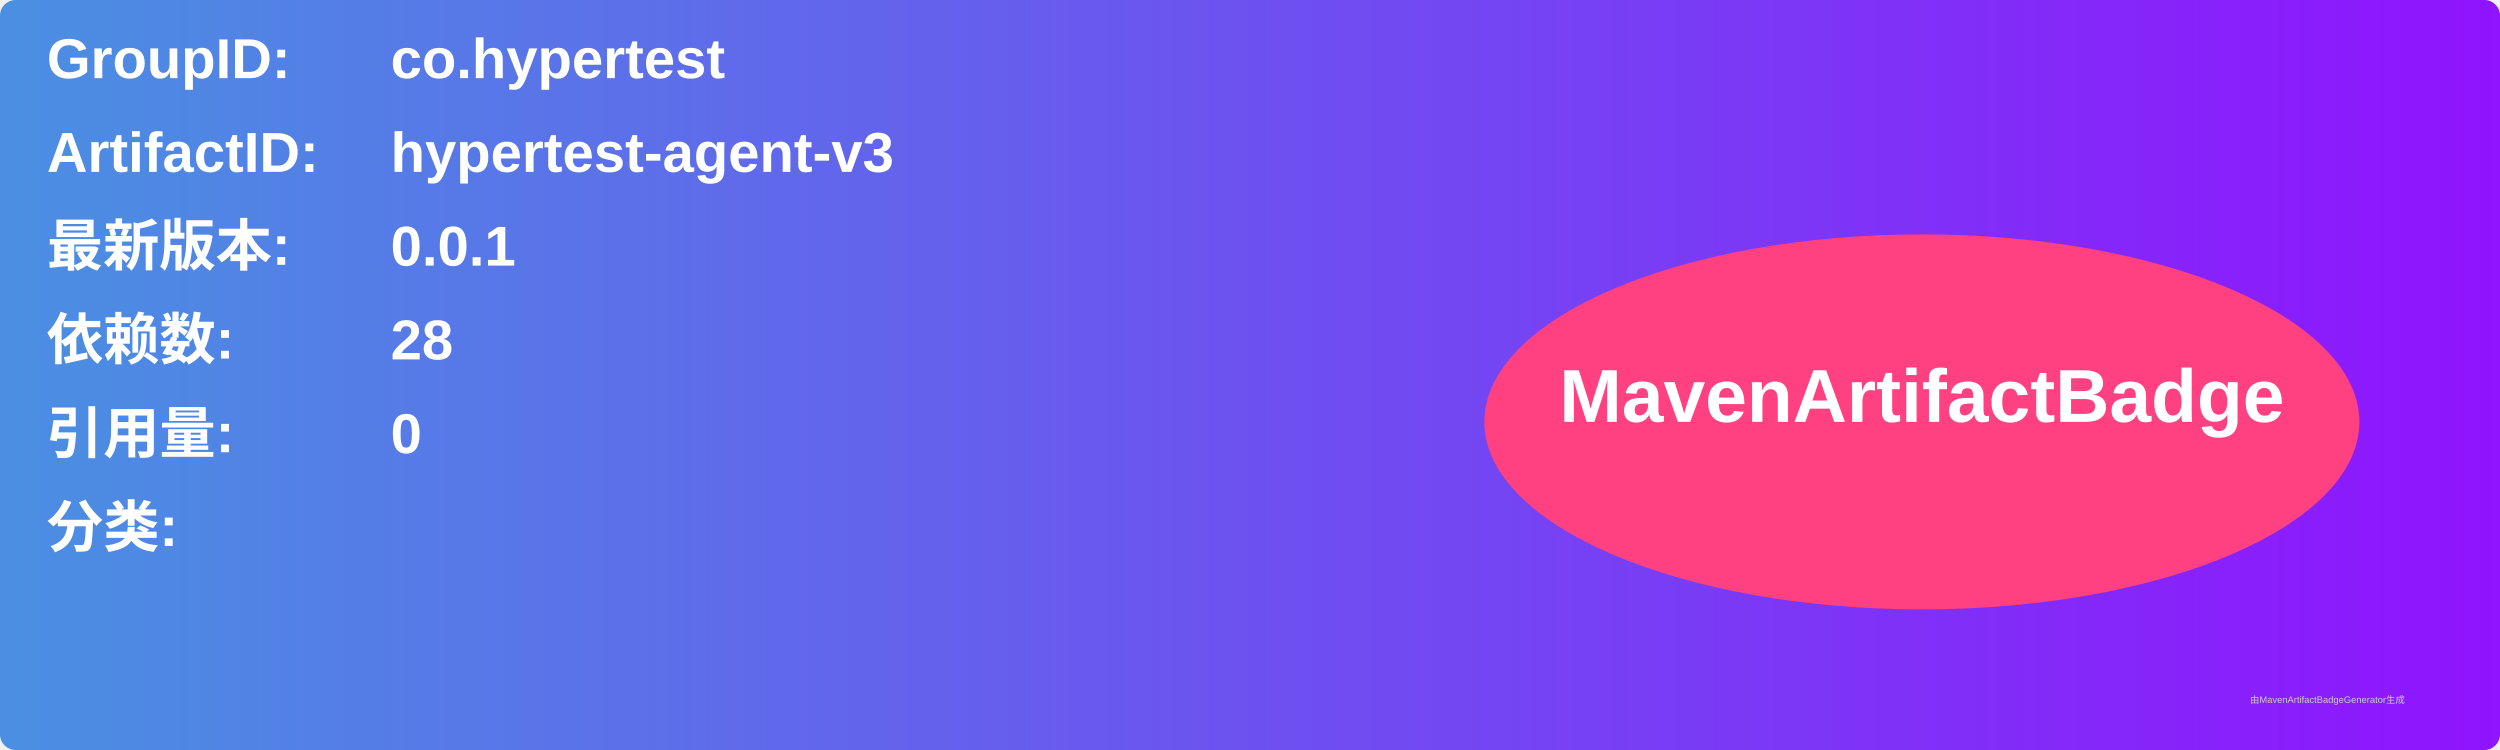
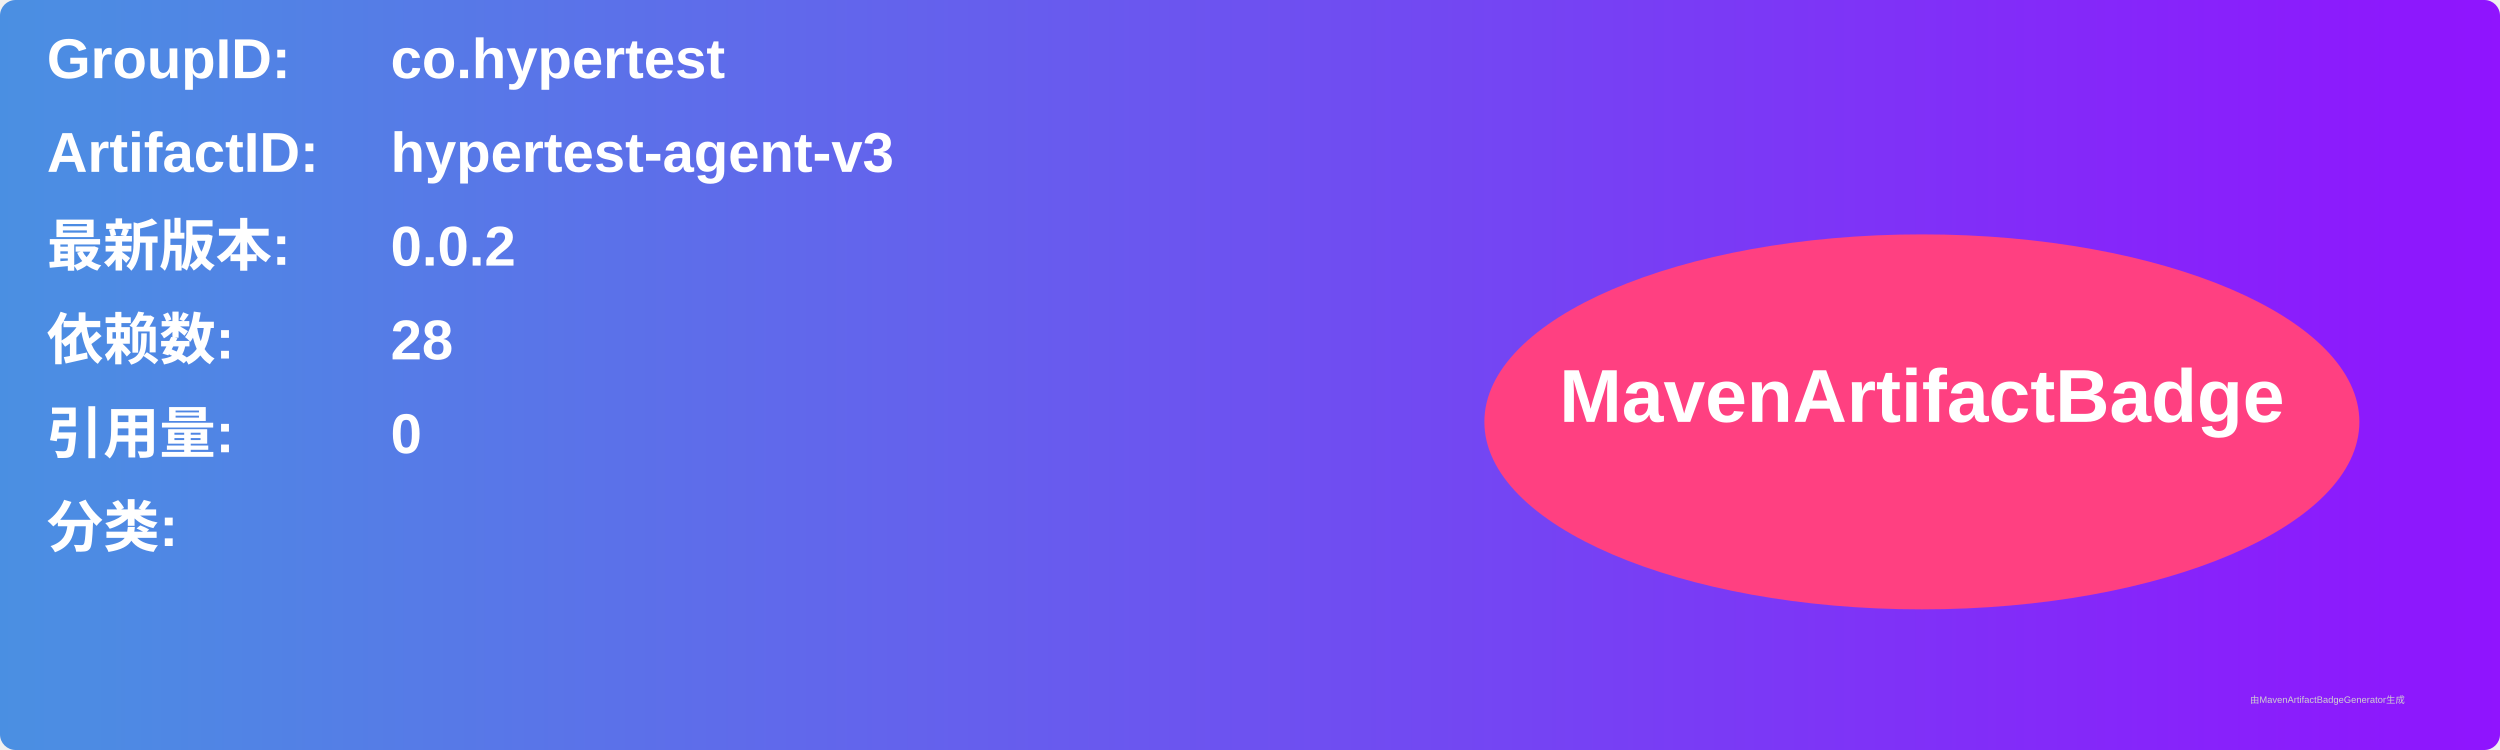
<svg xmlns="http://www.w3.org/2000/svg" width="800" height="240" viewBox="0 0 800 240">
  <linearGradient id="grad" x1="0%" y1="0%" x2="100%" y2="0%">
    <stop offset="0%" stop-color="#4a90e2" />
    <stop offset="100%" stop-color="#9013fe" />
  </linearGradient>
  <rect width="100%" height="100%" rx="5" ry="5" fill="url(#grad)" />
  <g transform="translate(15, 15)">
    <text x="0" y="10" font-family="Arial" font-size="18" fill="white" font-weight="bold" width="260">GroupID:</text>
    <text x="110" y="10" font-family="Arial" font-size="18" fill="white" font-weight="bold" width="460">co.hypertest</text>
    <text x="0" y="40" font-family="Arial" font-size="18" fill="white" font-weight="bold" width="260">ArtifactID:</text>
    <text x="110" y="40" font-family="Arial" font-size="18" fill="white" font-weight="bold" width="460">hypertest-agent-v3</text>
    <text x="0" y="70" font-family="Arial" font-size="18" fill="white" font-weight="bold">最新版本:</text>
    <text x="110" y="70" font-family="Arial" font-size="18" fill="white" font-weight="bold">
-       <tspan font-weight="bold">0.0.1</tspan>
+       <tspan font-weight="bold">0.0.2</tspan>
    </text>
    <text x="0" y="100" font-family="Arial" font-size="18" fill="white" font-weight="bold">依赖数: </text>
    <text x="110" y="100" font-family="Arial" font-size="18" fill="white">
      <tspan font-weight="bold">28</tspan>
    </text>
    <text x="0" y="130" font-family="Arial" font-size="18" fill="white" font-weight="bold">引用量: </text>
    <text x="110" y="130" font-family="Arial" font-size="18" fill="white">
      <tspan font-weight="bold">0</tspan>
    </text>
    <text x="0" y="160" font-family="Arial" font-size="18" fill="white" font-weight="bold">分类:</text>
    <text x="10" y="190" font-family="Arial" font-size="10" fill="white">
      <tspan font-weight="bold" />
    </text>
    <ellipse cx="600" cy="120" rx="140" ry="60" fill="#ff4081" />
    <text x="600" y="120" text-anchor="middle" font-family="Arial" font-size="24" fill="white" font-weight="bold">MavenArtifactBadge</text>
  </g>
  <text x="720" y="225" font-family="Arial" font-size="3" fill="#d0d0d0">由MavenArtifactBadgeGenerator生成</text>
</svg>
